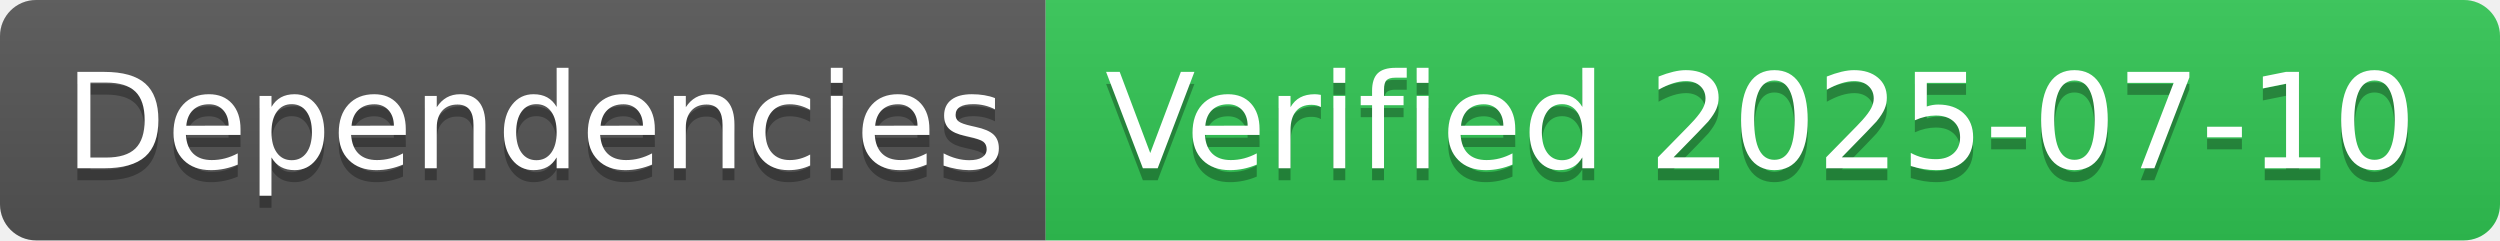
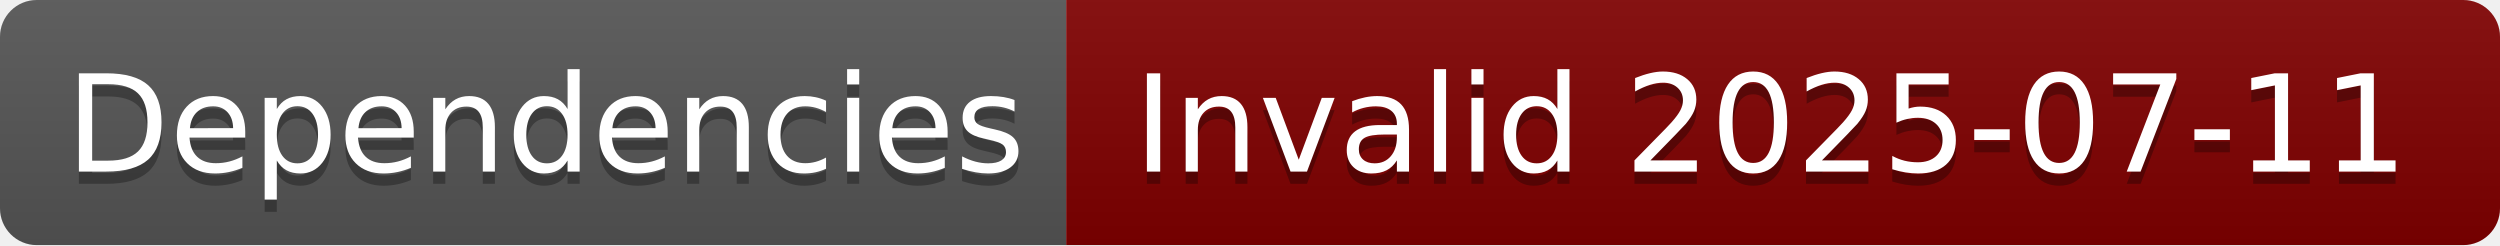
- <svg xmlns="http://www.w3.org/2000/svg" width="208" height="20" role="img" aria-label="Dependencies: Verified 2025-07-10">
+ <svg xmlns="http://www.w3.org/2000/svg" width="204" height="20" role="img" aria-label="Dependencies: Invalid 2025-07-11">
  <linearGradient id="s" x2="0" y2="100%">
    <stop offset="0" stop-color="#bbb" stop-opacity=".1" />
    <stop offset="1" stop-opacity=".1" />
  </linearGradient>
  <clipPath id="r">
-     <rect width="208" height="20" rx="3" fill="#fff" />
+     <rect width="204" height="20" rx="3" fill="#fff" />
  </clipPath>
  <g clip-path="url(#r)">
    <rect width="87" height="20" fill="#555" />
-     <rect x="87" width="121" height="20" fill="#31c653" />
-     <rect width="208" height="20" fill="url(#s)" />
+     <rect x="87" width="117" height="20" fill="#800000" />
+     <rect width="204" height="20" fill="url(#s)" />
  </g>
  <g fill="#fff" text-anchor="middle" font-family="Verdana,Geneva,DejaVu Sans,sans-serif" text-rendering="geometricPrecision" font-size="110">
    <text aria-hidden="true" x="445" y="150" fill="#010101" fill-opacity=".3" transform="scale(.1)" textLength="770">Dependencies</text>
    <text x="445" y="140" transform="scale(.1)" fill="#fff" textLength="770">Dependencies</text>
-     <text aria-hidden="true" x="1465" y="150" fill="#010101" fill-opacity=".3" transform="scale(.1)" textLength="1110">Verified 2025-07-10</text>
-     <text x="1465" y="140" transform="scale(.1)" fill="#fff" textLength="1110">Verified 2025-07-10</text>
+     <text aria-hidden="true" x="1445" y="150" fill="#010101" fill-opacity=".3" transform="scale(.1)" textLength="1070">Invalid 2025-07-11</text>
+     <text x="1445" y="140" transform="scale(.1)" fill="#fff" textLength="1070">Invalid 2025-07-11</text>
  </g>
</svg>
